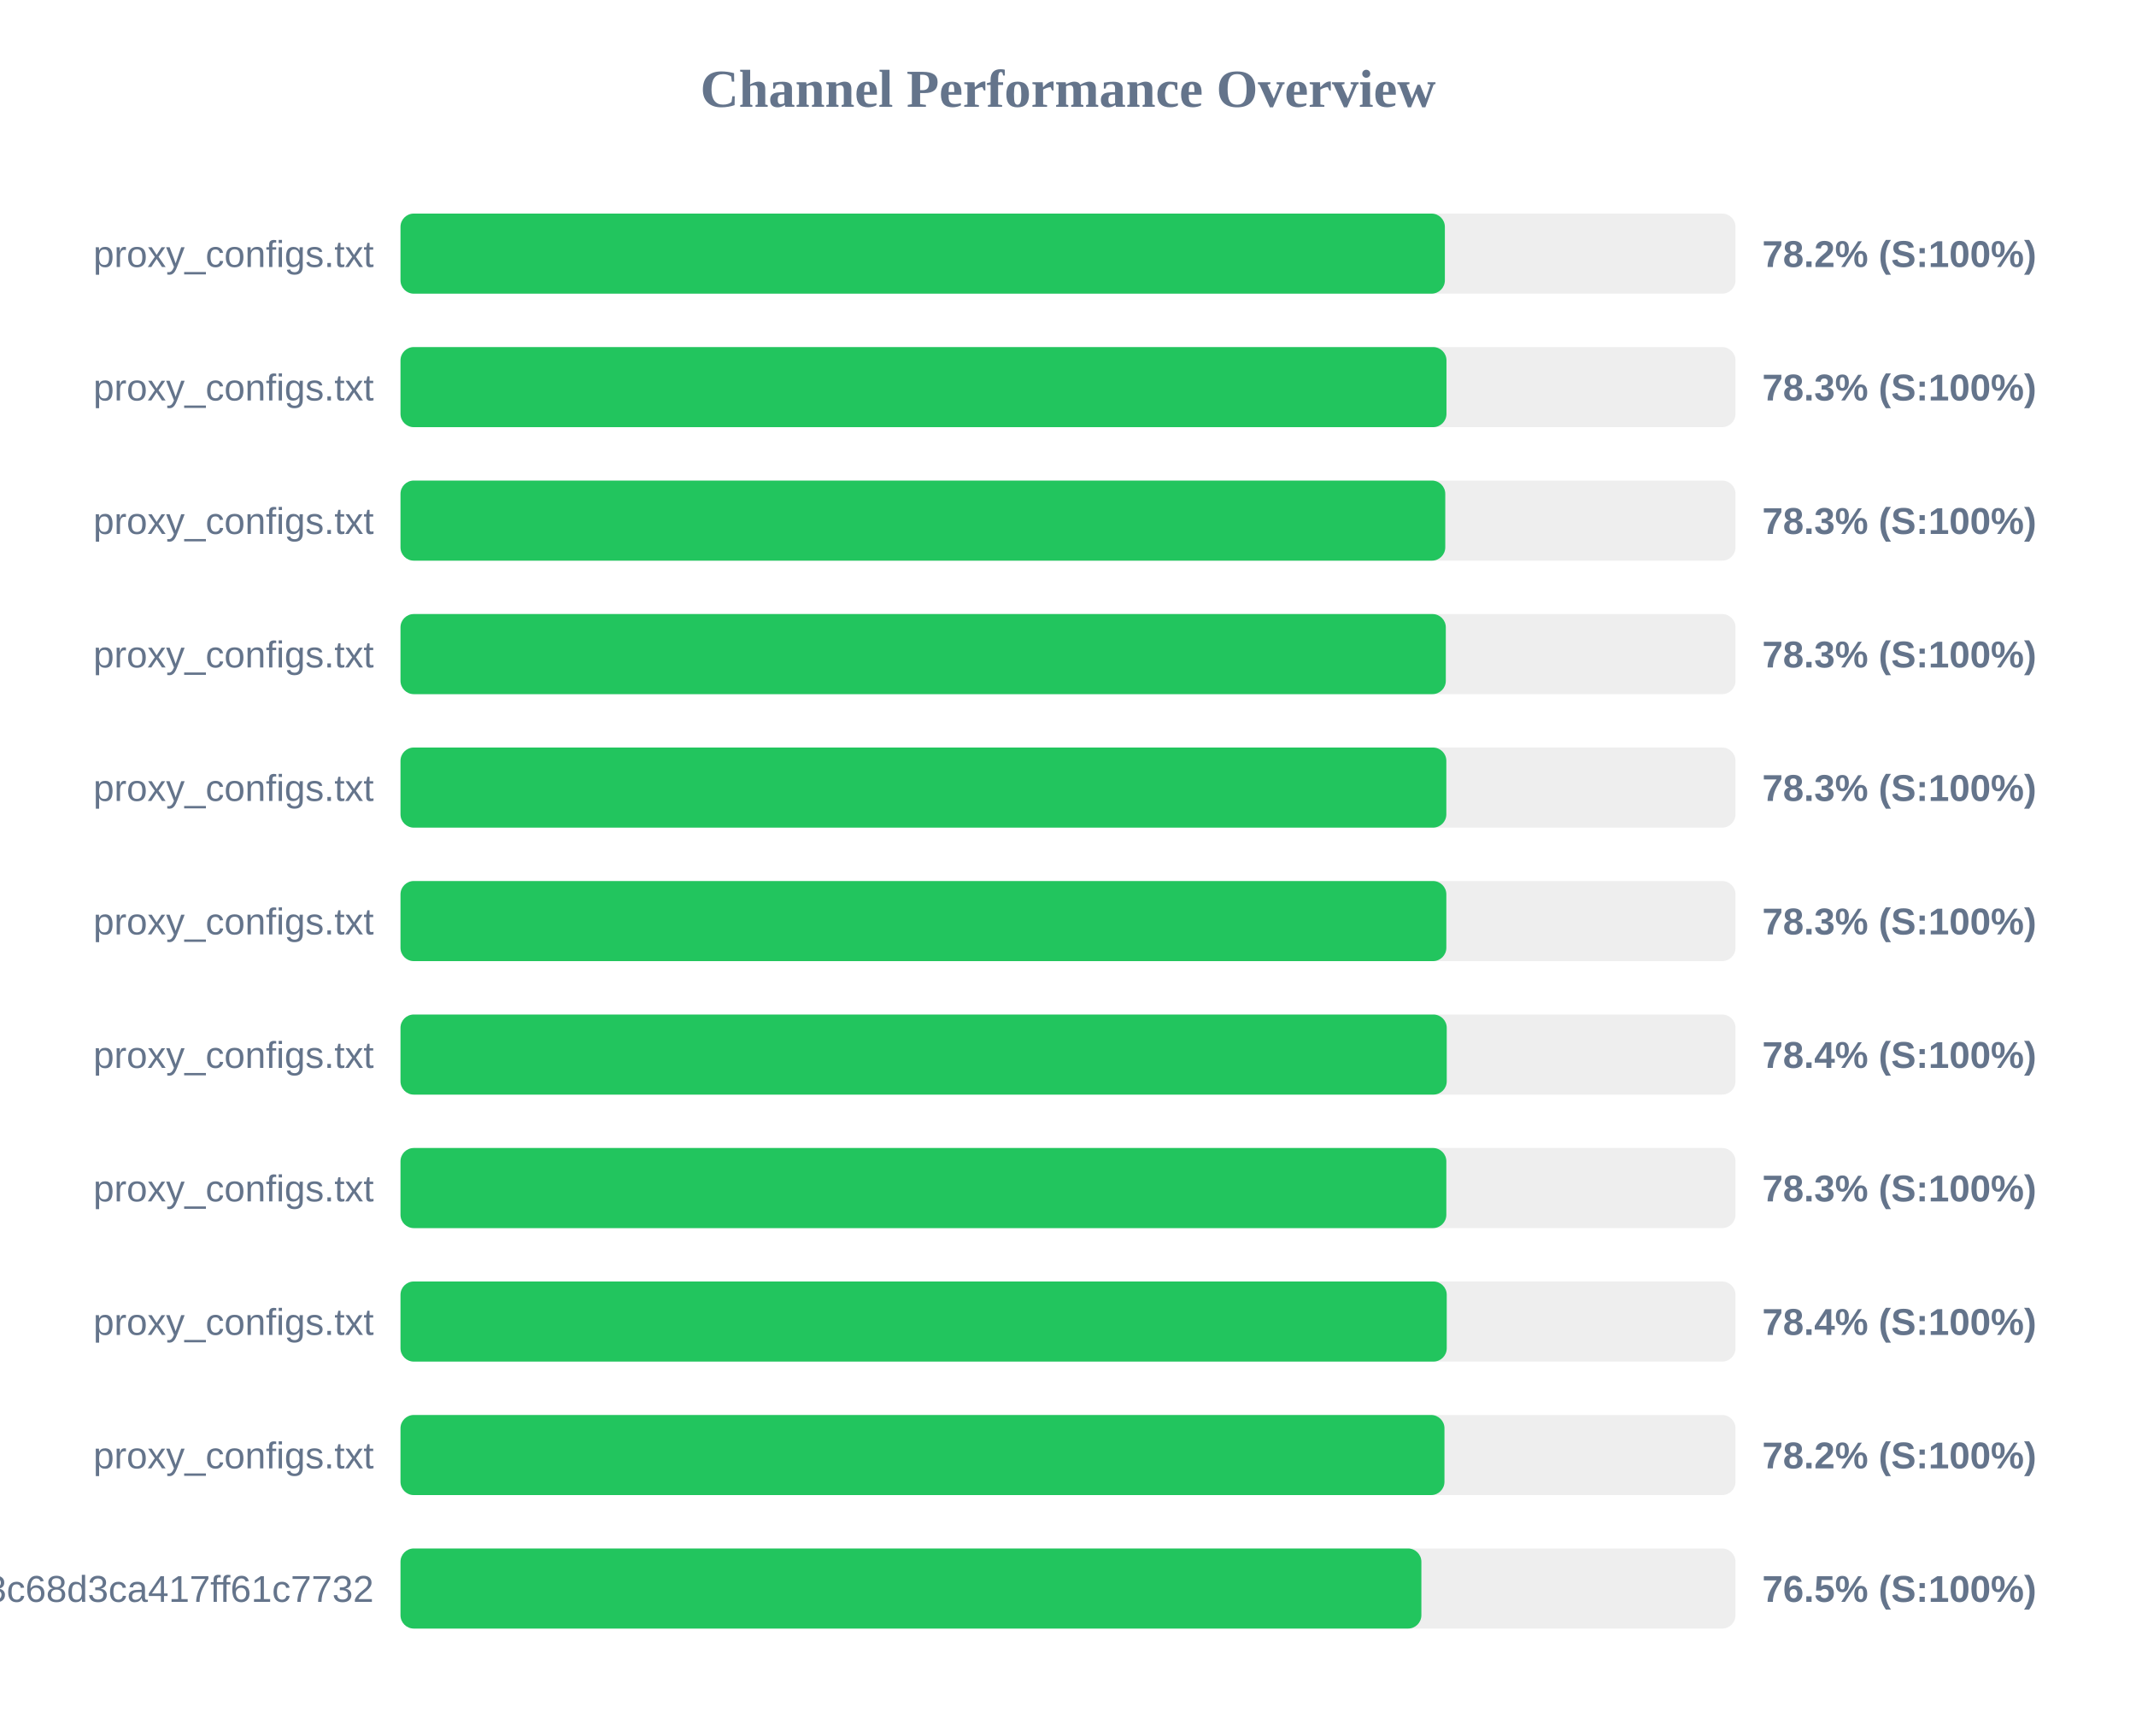
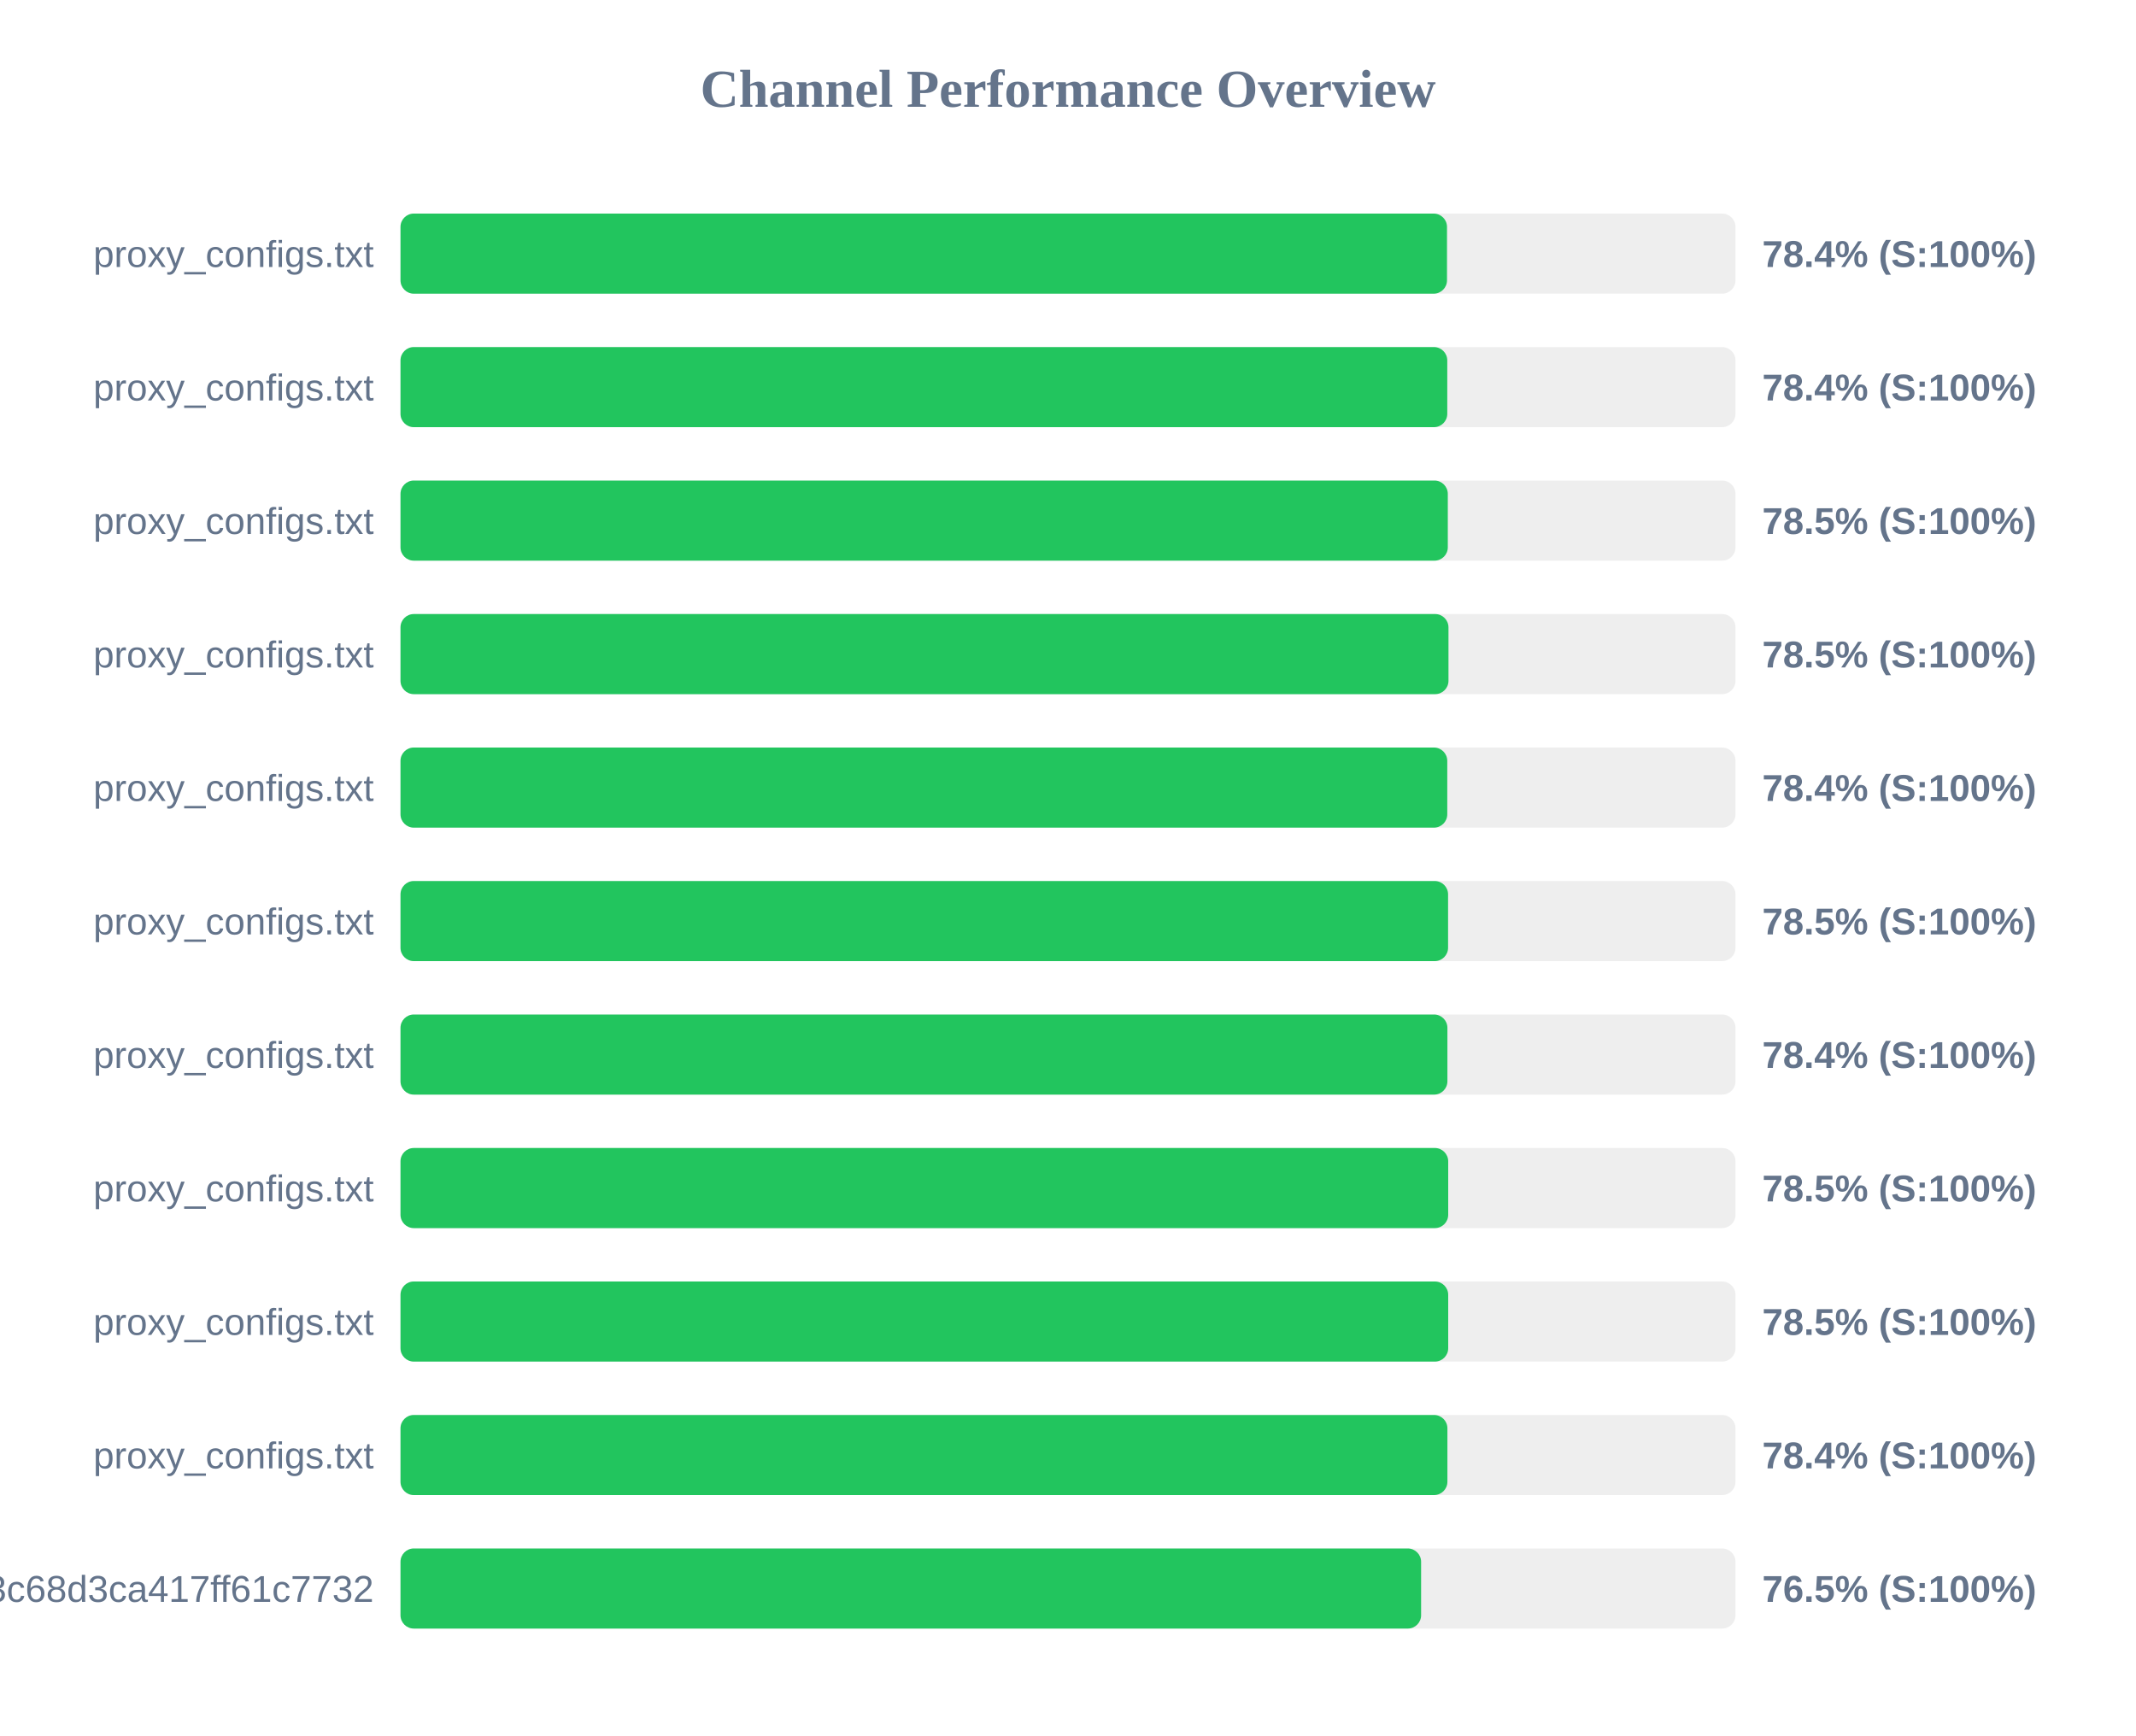
<svg xmlns="http://www.w3.org/2000/svg" width="800" height="650" version="1.1">
  <style>
        .row { font: 14px Arial; fill: #64748b; }
        .score { font: bold 14px Arial; fill: #64748b; }
    </style>
  <text x="400" y="40" text-anchor="middle" font-size="20px" font-weight="bold" fill="#64748b">Channel Performance Overview</text>
  <rect x="150" y="80" width="500" height="30" fill="#eee" rx="5" />
-   <rect x="150" y="80" width="391.15" height="30" fill="#22c55e" rx="5" />
+   <rect x="150" y="80" width="391.95" height="30" fill="#22c55e" rx="5" />
  <text x="140" y="100" text-anchor="end" class="row">proxy_configs.txt</text>
-   <text x="660" y="100" text-anchor="start" class="score">78.2% (S:100%)</text>
+   <text x="660" y="100" text-anchor="start" class="score">78.4% (S:100%)</text>
  <rect x="150" y="130" width="500" height="30" fill="#eee" rx="5" />
-   <rect x="150" y="130" width="391.75" height="30" fill="#22c55e" rx="5" />
+   <rect x="150" y="130" width="392.05" height="30" fill="#22c55e" rx="5" />
  <text x="140" y="150" text-anchor="end" class="row">proxy_configs.txt</text>
-   <text x="660" y="150" text-anchor="start" class="score">78.3% (S:100%)</text>
+   <text x="660" y="150" text-anchor="start" class="score">78.4% (S:100%)</text>
  <rect x="150" y="180" width="500" height="30" fill="#eee" rx="5" />
-   <rect x="150" y="180" width="391.3" height="30" fill="#22c55e" rx="5" />
+   <rect x="150" y="180" width="392.25" height="30" fill="#22c55e" rx="5" />
  <text x="140" y="200" text-anchor="end" class="row">proxy_configs.txt</text>
-   <text x="660" y="200" text-anchor="start" class="score">78.3% (S:100%)</text>
+   <text x="660" y="200" text-anchor="start" class="score">78.5% (S:100%)</text>
  <rect x="150" y="230" width="500" height="30" fill="#eee" rx="5" />
-   <rect x="150" y="230" width="391.5" height="30" fill="#22c55e" rx="5" />
+   <rect x="150" y="230" width="392.5" height="30" fill="#22c55e" rx="5" />
  <text x="140" y="250" text-anchor="end" class="row">proxy_configs.txt</text>
-   <text x="660" y="250" text-anchor="start" class="score">78.3% (S:100%)</text>
+   <text x="660" y="250" text-anchor="start" class="score">78.5% (S:100%)</text>
  <rect x="150" y="280" width="500" height="30" fill="#eee" rx="5" />
-   <rect x="150" y="280" width="391.7" height="30" fill="#22c55e" rx="5" />
+   <rect x="150" y="280" width="392.05" height="30" fill="#22c55e" rx="5" />
  <text x="140" y="300" text-anchor="end" class="row">proxy_configs.txt</text>
-   <text x="660" y="300" text-anchor="start" class="score">78.3% (S:100%)</text>
+   <text x="660" y="300" text-anchor="start" class="score">78.4% (S:100%)</text>
  <rect x="150" y="330" width="500" height="30" fill="#eee" rx="5" />
-   <rect x="150" y="330" width="391.7" height="30" fill="#22c55e" rx="5" />
+   <rect x="150" y="330" width="392.35" height="30" fill="#22c55e" rx="5" />
  <text x="140" y="350" text-anchor="end" class="row">proxy_configs.txt</text>
-   <text x="660" y="350" text-anchor="start" class="score">78.3% (S:100%)</text>
+   <text x="660" y="350" text-anchor="start" class="score">78.5% (S:100%)</text>
  <rect x="150" y="380" width="500" height="30" fill="#eee" rx="5" />
-   <rect x="150" y="380" width="391.85" height="30" fill="#22c55e" rx="5" />
+   <rect x="150" y="380" width="392.1" height="30" fill="#22c55e" rx="5" />
  <text x="140" y="400" text-anchor="end" class="row">proxy_configs.txt</text>
  <text x="660" y="400" text-anchor="start" class="score">78.4% (S:100%)</text>
  <rect x="150" y="430" width="500" height="30" fill="#eee" rx="5" />
-   <rect x="150" y="430" width="391.7" height="30" fill="#22c55e" rx="5" />
+   <rect x="150" y="430" width="392.4" height="30" fill="#22c55e" rx="5" />
  <text x="140" y="450" text-anchor="end" class="row">proxy_configs.txt</text>
-   <text x="660" y="450" text-anchor="start" class="score">78.3% (S:100%)</text>
+   <text x="660" y="450" text-anchor="start" class="score">78.5% (S:100%)</text>
  <rect x="150" y="480" width="500" height="30" fill="#eee" rx="5" />
-   <rect x="150" y="480" width="391.85" height="30" fill="#22c55e" rx="5" />
+   <rect x="150" y="480" width="392.4" height="30" fill="#22c55e" rx="5" />
  <text x="140" y="500" text-anchor="end" class="row">proxy_configs.txt</text>
-   <text x="660" y="500" text-anchor="start" class="score">78.4% (S:100%)</text>
+   <text x="660" y="500" text-anchor="start" class="score">78.5% (S:100%)</text>
  <rect x="150" y="530" width="500" height="30" fill="#eee" rx="5" />
-   <rect x="150" y="530" width="391.0" height="30" fill="#22c55e" rx="5" />
+   <rect x="150" y="530" width="392.1" height="30" fill="#22c55e" rx="5" />
  <text x="140" y="550" text-anchor="end" class="row">proxy_configs.txt</text>
-   <text x="660" y="550" text-anchor="start" class="score">78.2% (S:100%)</text>
+   <text x="660" y="550" text-anchor="start" class="score">78.4% (S:100%)</text>
  <rect x="150" y="580" width="500" height="30" fill="#eee" rx="5" />
-   <rect x="150" y="580" width="382.35" height="30" fill="#22c55e" rx="5" />
+   <rect x="150" y="580" width="382.25" height="30" fill="#22c55e" rx="5" />
  <text x="140" y="600" text-anchor="end" class="row">subscribe?token=cbd8313557643c68d3ca417ff61c7732</text>
  <text x="660" y="600" text-anchor="start" class="score">76.5% (S:100%)</text>
</svg>
